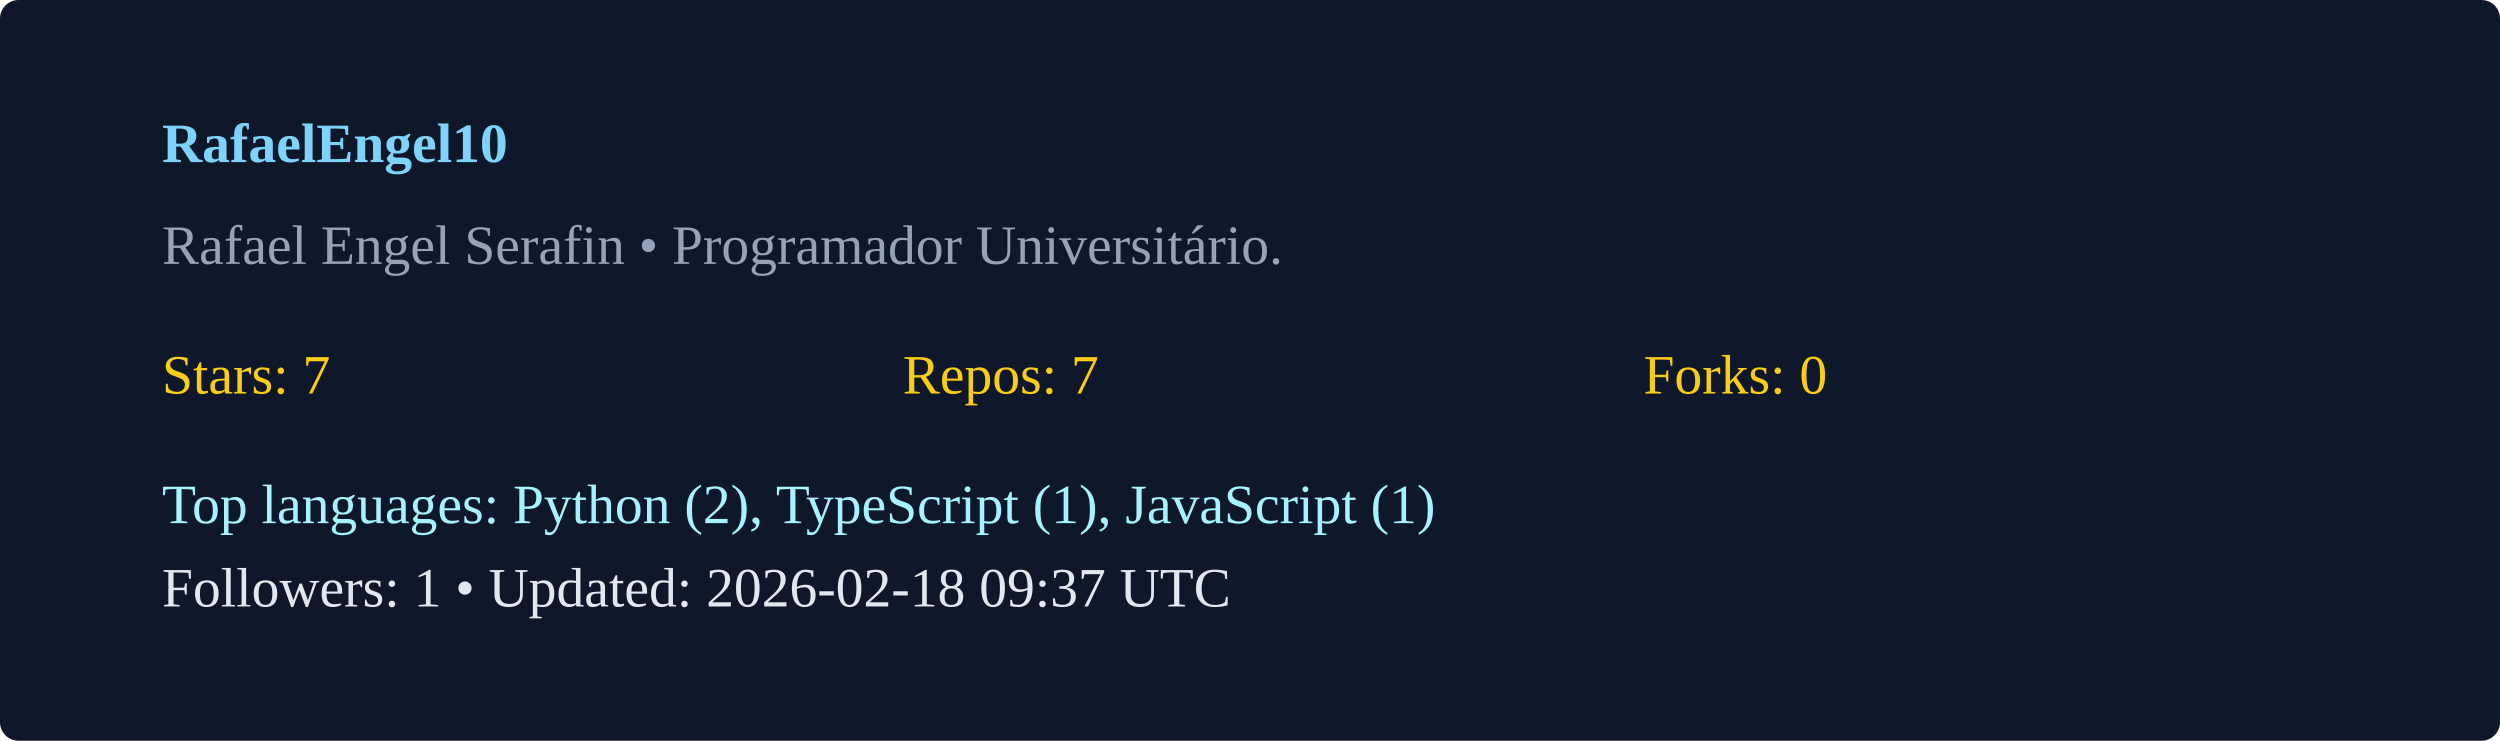
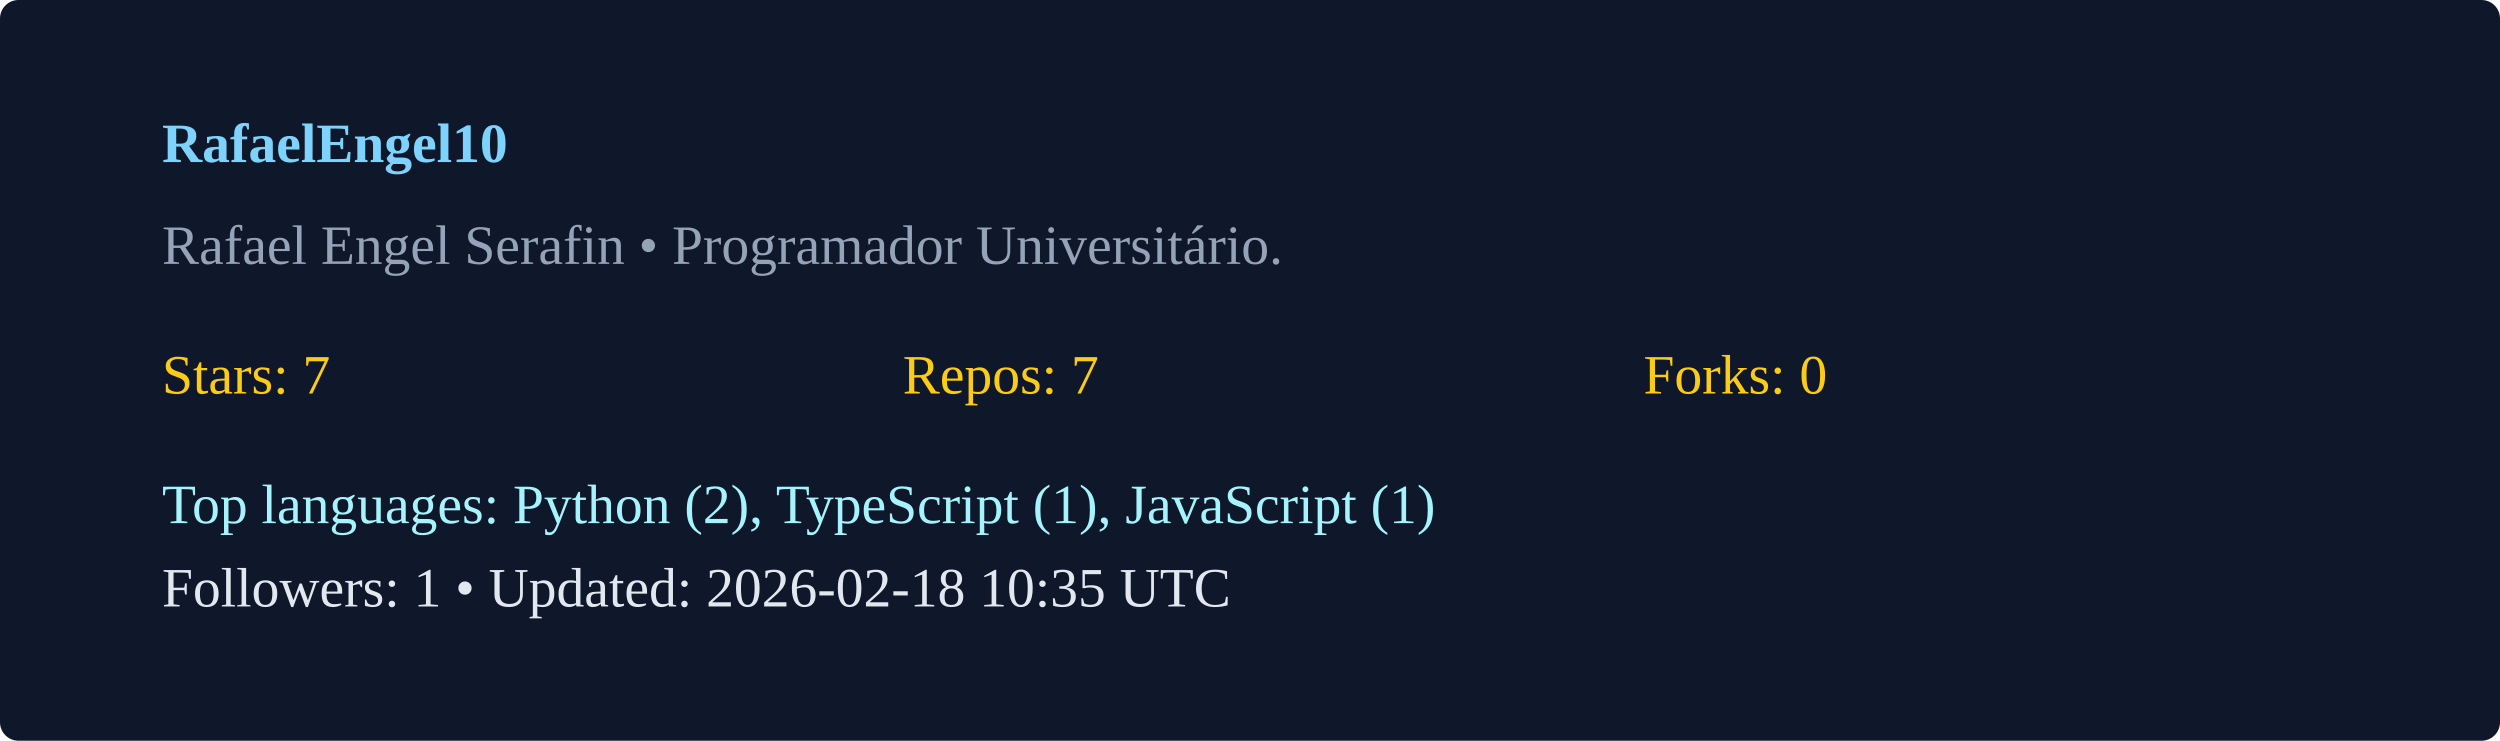
<svg xmlns="http://www.w3.org/2000/svg" width="540" height="160" viewBox="0 0 540 160">
  <rect width="100%" height="100%" rx="4" fill="#0f172a" />
  <g transform="translate(35,35)">
    <text x="0" y="0" fill="#7dd3fc" font-weight="600">RafaelEngel10</text>
    <text x="0" y="22" fill="#94a3b8">Rafael Engel Serafin  • Programador Universitário. </text>
    <g transform="translate(0,50)">
      <text x="0" y="0" fill="#facc15">Stars: 7</text>
      <text x="160" y="0" fill="#facc15">Repos: 7</text>
      <text x="320" y="0" fill="#facc15">Forks: 0</text>
      <text x="0" y="28" fill="#a5f3fc">Top languages: Python (2), TypeScript (1), JavaScript (1)</text>
-       <text x="0" y="46" fill="#e2e8f0">Followers: 1 • Updated: 2026-02-18 09:37 UTC</text>
+       <text x="0" y="46" fill="#e2e8f0">Followers: 1 • Updated: 2026-02-18 10:35 UTC</text>
    </g>
  </g>
</svg>
